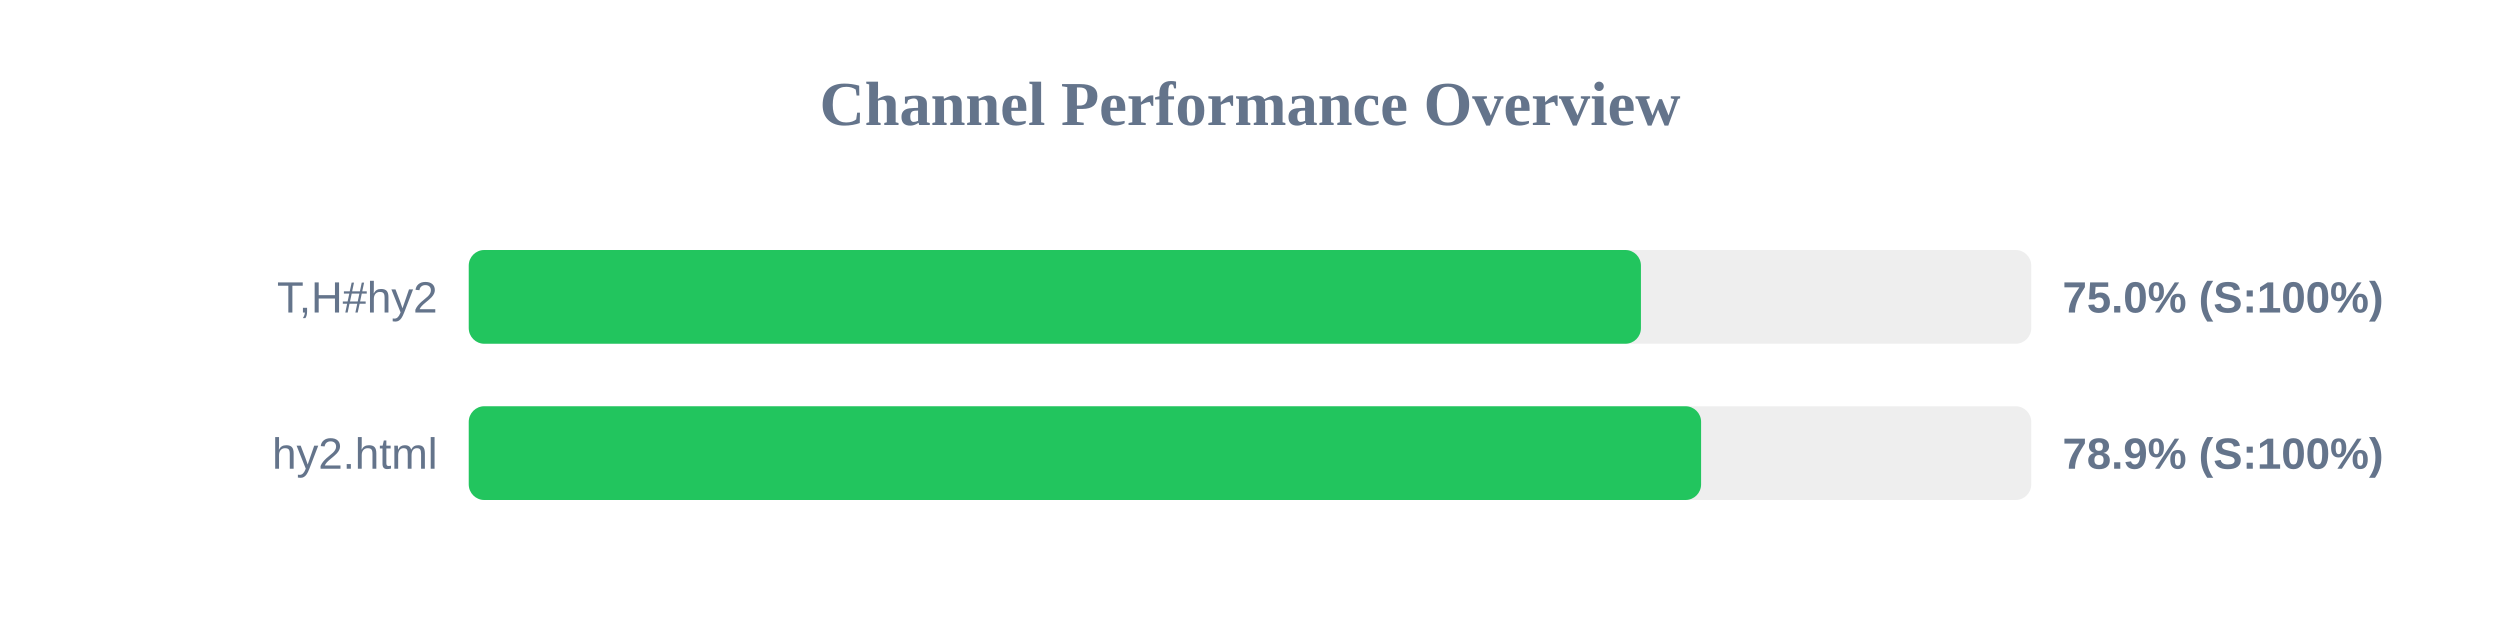
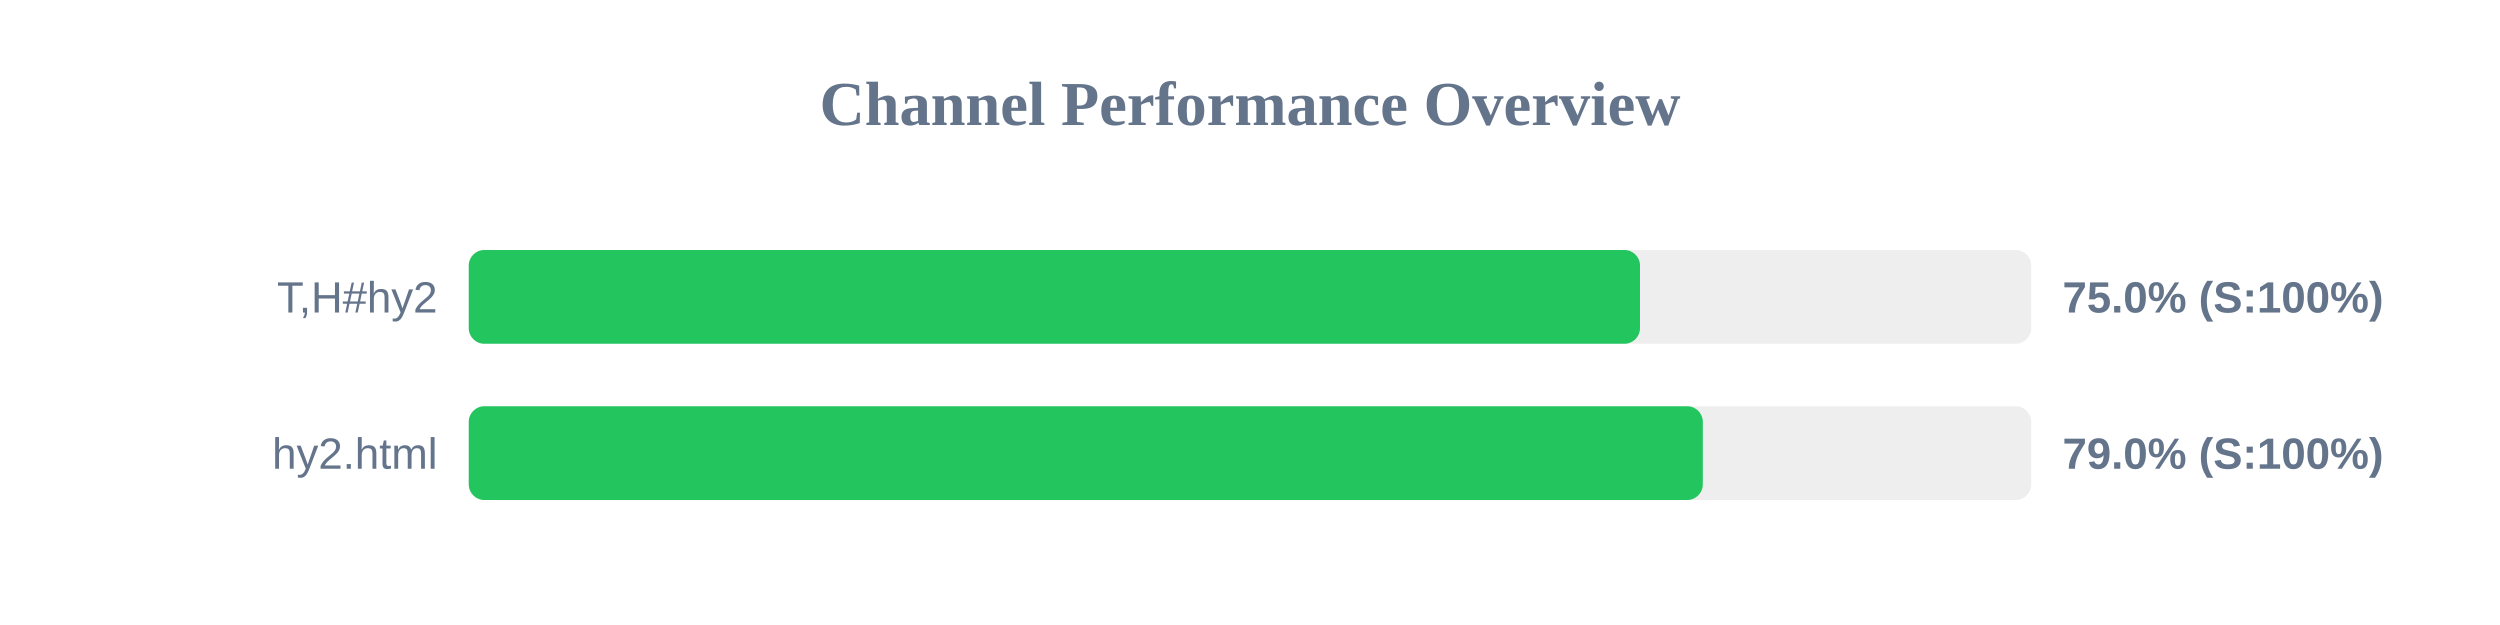
<svg xmlns="http://www.w3.org/2000/svg" width="800" height="200" version="1.1">
  <style>
        .row { font: 14px Arial; fill: #64748b; }
        .score { font: bold 14px Arial; fill: #64748b; }
    </style>
  <text x="400" y="40" text-anchor="middle" font-size="20px" font-weight="bold" fill="#64748b">Channel Performance Overview</text>
  <rect x="150" y="80" width="500" height="30" fill="#eee" rx="5" />
-   <rect x="150" y="80" width="375.1" height="30" fill="#22c55e" rx="5" />
+   <rect x="150" y="80" width="374.8" height="30" fill="#22c55e" rx="5" />
  <text x="140" y="100" text-anchor="end" class="row">T,H#hy2</text>
  <text x="660" y="100" text-anchor="start" class="score">75.0% (S:100%)</text>
  <rect x="150" y="130" width="500" height="30" fill="#eee" rx="5" />
-   <rect x="150" y="130" width="394.35" height="30" fill="#22c55e" rx="5" />
+   <rect x="150" y="130" width="394.9" height="30" fill="#22c55e" rx="5" />
  <text x="140" y="150" text-anchor="end" class="row">hy2.html</text>
-   <text x="660" y="150" text-anchor="start" class="score">78.9% (S:100%)</text>
+   <text x="660" y="150" text-anchor="start" class="score">79.0% (S:100%)</text>
</svg>
